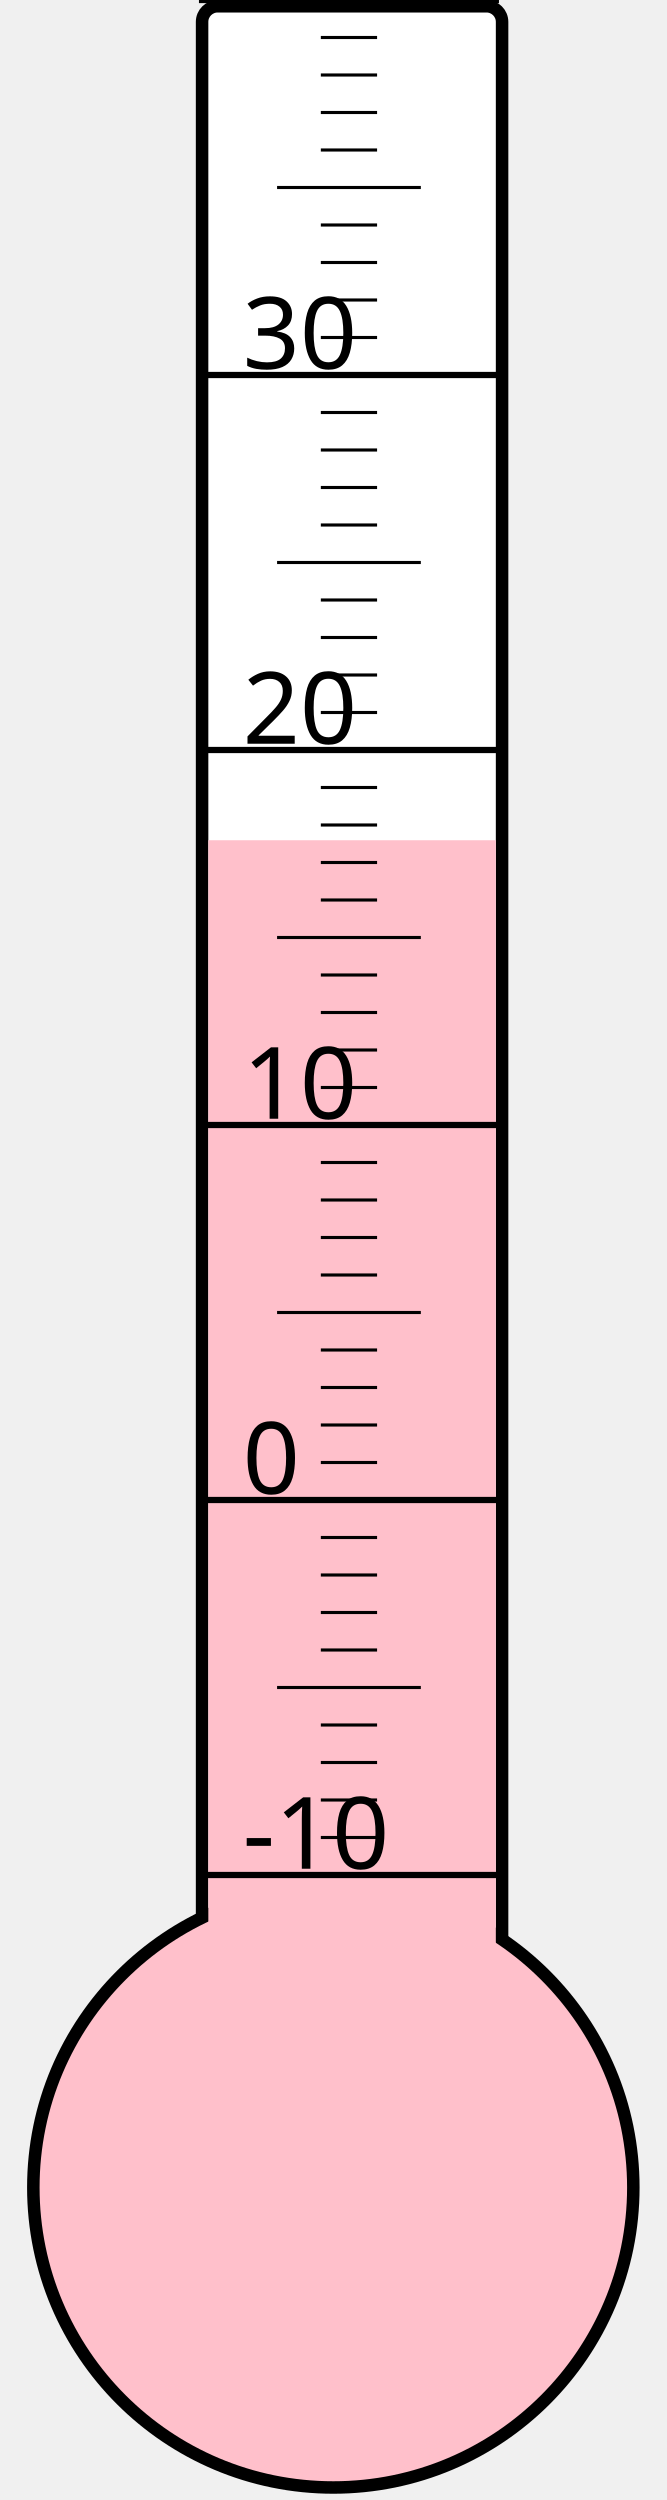
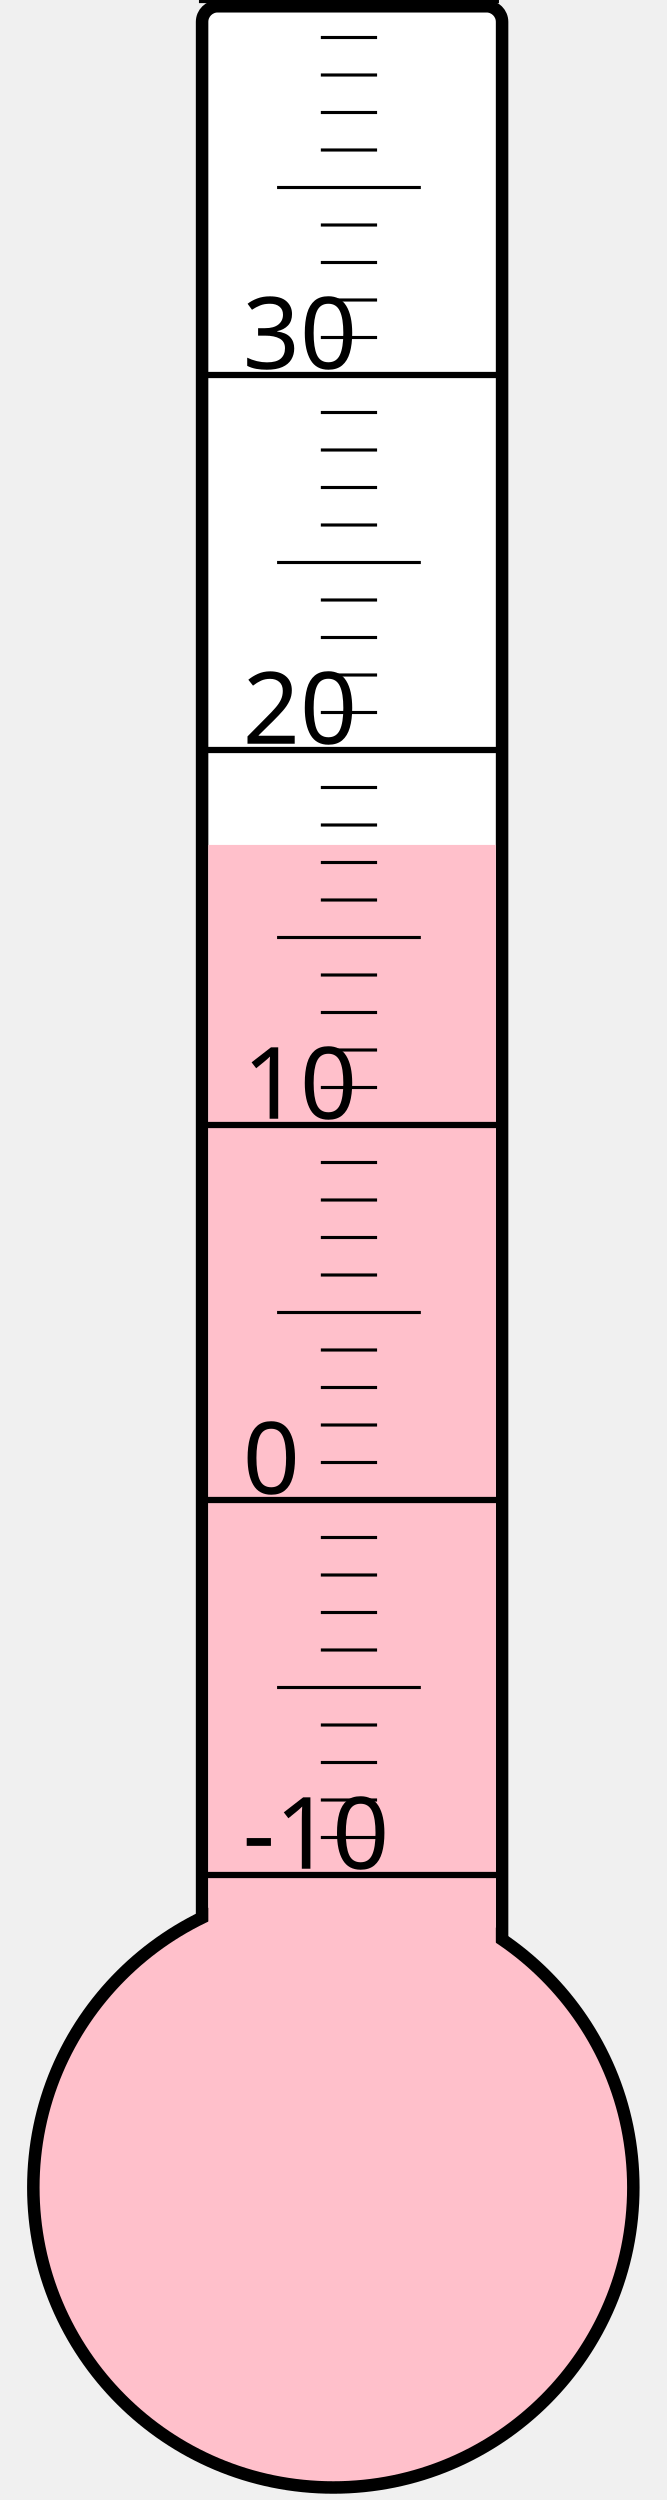
<svg xmlns="http://www.w3.org/2000/svg" width="40px" height="150px" viewBox="0 0 200 800">
  <rect width="200" height="800" x="0" y="0" style="fill: #ffffeb; fill-opacity: 0;" />
  <rect width="96" height="680" x="58" y="2" rx="5" ry="5" style="fill: white; fill-opacity: 1; stroke: black; stroke-width: 4;" />
  <circle cx="100" cy="700" r="96" style="fill: pink; stroke: black; stroke-width: 4;" />
-   <rect width="92" height="431.125" x="60" y="268.875" style="fill: pink; fill-opacity: 1; stroke-width: 0;" />
+   <rect width="92" height="429.625" x="60" y="270.375" style="fill: pink; fill-opacity: 1; stroke-width: 0;" />
  <text x="71" y="598" style="font-family: sans-serif; font-size: 24pt;">-10</text>
  <text x="71" y="478" style="font-family: sans-serif; font-size: 24pt;">0</text>
  <text x="71" y="358" style="font-family: sans-serif; font-size: 24pt;">10</text>
  <text x="71" y="238" style="font-family: sans-serif; font-size: 24pt;">20</text>
  <text x="71" y="118" style="font-family: sans-serif; font-size: 24pt;">30</text>
  <g style="stroke: black;">
    <line x1="57" y1="600" x2="153" y2="600" style="stroke-width: 2;" />
    <line x1="96" y1="588" x2="114" y2="588" style="stroke-width: 1;" />
    <line x1="96" y1="576" x2="114" y2="576" style="stroke-width: 1;" />
    <line x1="96" y1="564" x2="114" y2="564" style="stroke-width: 1;" />
    <line x1="96" y1="552" x2="114" y2="552" style="stroke-width: 1;" />
    <line x1="82" y1="540" x2="128" y2="540" style="stroke-width: 1;" />
    <line x1="96" y1="528" x2="114" y2="528" style="stroke-width: 1;" />
    <line x1="96" y1="516" x2="114" y2="516" style="stroke-width: 1;" />
    <line x1="96" y1="504" x2="114" y2="504" style="stroke-width: 1;" />
    <line x1="96" y1="492" x2="114" y2="492" style="stroke-width: 1;" />
    <line x1="57" y1="480" x2="153" y2="480" style="stroke-width: 2;" />
    <line x1="96" y1="468" x2="114" y2="468" style="stroke-width: 1;" />
    <line x1="96" y1="456" x2="114" y2="456" style="stroke-width: 1;" />
    <line x1="96" y1="444" x2="114" y2="444" style="stroke-width: 1;" />
    <line x1="96" y1="432" x2="114" y2="432" style="stroke-width: 1;" />
    <line x1="82" y1="420" x2="128" y2="420" style="stroke-width: 1;" />
    <line x1="96" y1="408" x2="114" y2="408" style="stroke-width: 1;" />
    <line x1="96" y1="396" x2="114" y2="396" style="stroke-width: 1;" />
    <line x1="96" y1="384" x2="114" y2="384" style="stroke-width: 1;" />
    <line x1="96" y1="372" x2="114" y2="372" style="stroke-width: 1;" />
    <line x1="57" y1="360" x2="153" y2="360" style="stroke-width: 2;" />
    <line x1="96" y1="348" x2="114" y2="348" style="stroke-width: 1;" />
    <line x1="96" y1="336" x2="114" y2="336" style="stroke-width: 1;" />
    <line x1="96" y1="324" x2="114" y2="324" style="stroke-width: 1;" />
    <line x1="96" y1="312" x2="114" y2="312" style="stroke-width: 1;" />
    <line x1="82" y1="300" x2="128" y2="300" style="stroke-width: 1;" />
    <line x1="96" y1="288" x2="114" y2="288" style="stroke-width: 1;" />
    <line x1="96" y1="276" x2="114" y2="276" style="stroke-width: 1;" />
    <line x1="96" y1="264" x2="114" y2="264" style="stroke-width: 1;" />
    <line x1="96" y1="252" x2="114" y2="252" style="stroke-width: 1;" />
    <line x1="57" y1="240" x2="153" y2="240" style="stroke-width: 2;" />
    <line x1="96" y1="228" x2="114" y2="228" style="stroke-width: 1;" />
    <line x1="96" y1="216" x2="114" y2="216" style="stroke-width: 1;" />
    <line x1="96" y1="204" x2="114" y2="204" style="stroke-width: 1;" />
    <line x1="96" y1="192" x2="114" y2="192" style="stroke-width: 1;" />
    <line x1="82" y1="180" x2="128" y2="180" style="stroke-width: 1;" />
    <line x1="96" y1="168" x2="114" y2="168" style="stroke-width: 1;" />
    <line x1="96" y1="156" x2="114" y2="156" style="stroke-width: 1;" />
    <line x1="96" y1="144" x2="114" y2="144" style="stroke-width: 1;" />
    <line x1="96" y1="132" x2="114" y2="132" style="stroke-width: 1;" />
    <line x1="57" y1="120" x2="153" y2="120" style="stroke-width: 2;" />
    <line x1="96" y1="108" x2="114" y2="108" style="stroke-width: 1;" />
    <line x1="96" y1="96" x2="114" y2="96" style="stroke-width: 1;" />
    <line x1="96" y1="84" x2="114" y2="84" style="stroke-width: 1;" />
    <line x1="96" y1="72" x2="114" y2="72" style="stroke-width: 1;" />
    <line x1="82" y1="60" x2="128" y2="60" style="stroke-width: 1;" />
    <line x1="96" y1="48" x2="114" y2="48" style="stroke-width: 1;" />
    <line x1="96" y1="36" x2="114" y2="36" style="stroke-width: 1;" />
    <line x1="96" y1="24" x2="114" y2="24" style="stroke-width: 1;" />
    <line x1="96" y1="12" x2="114" y2="12" style="stroke-width: 1;" />
    <line x1="57" y1="0" x2="153" y2="0" style="stroke-width: 2;" />
  </g>
</svg>
